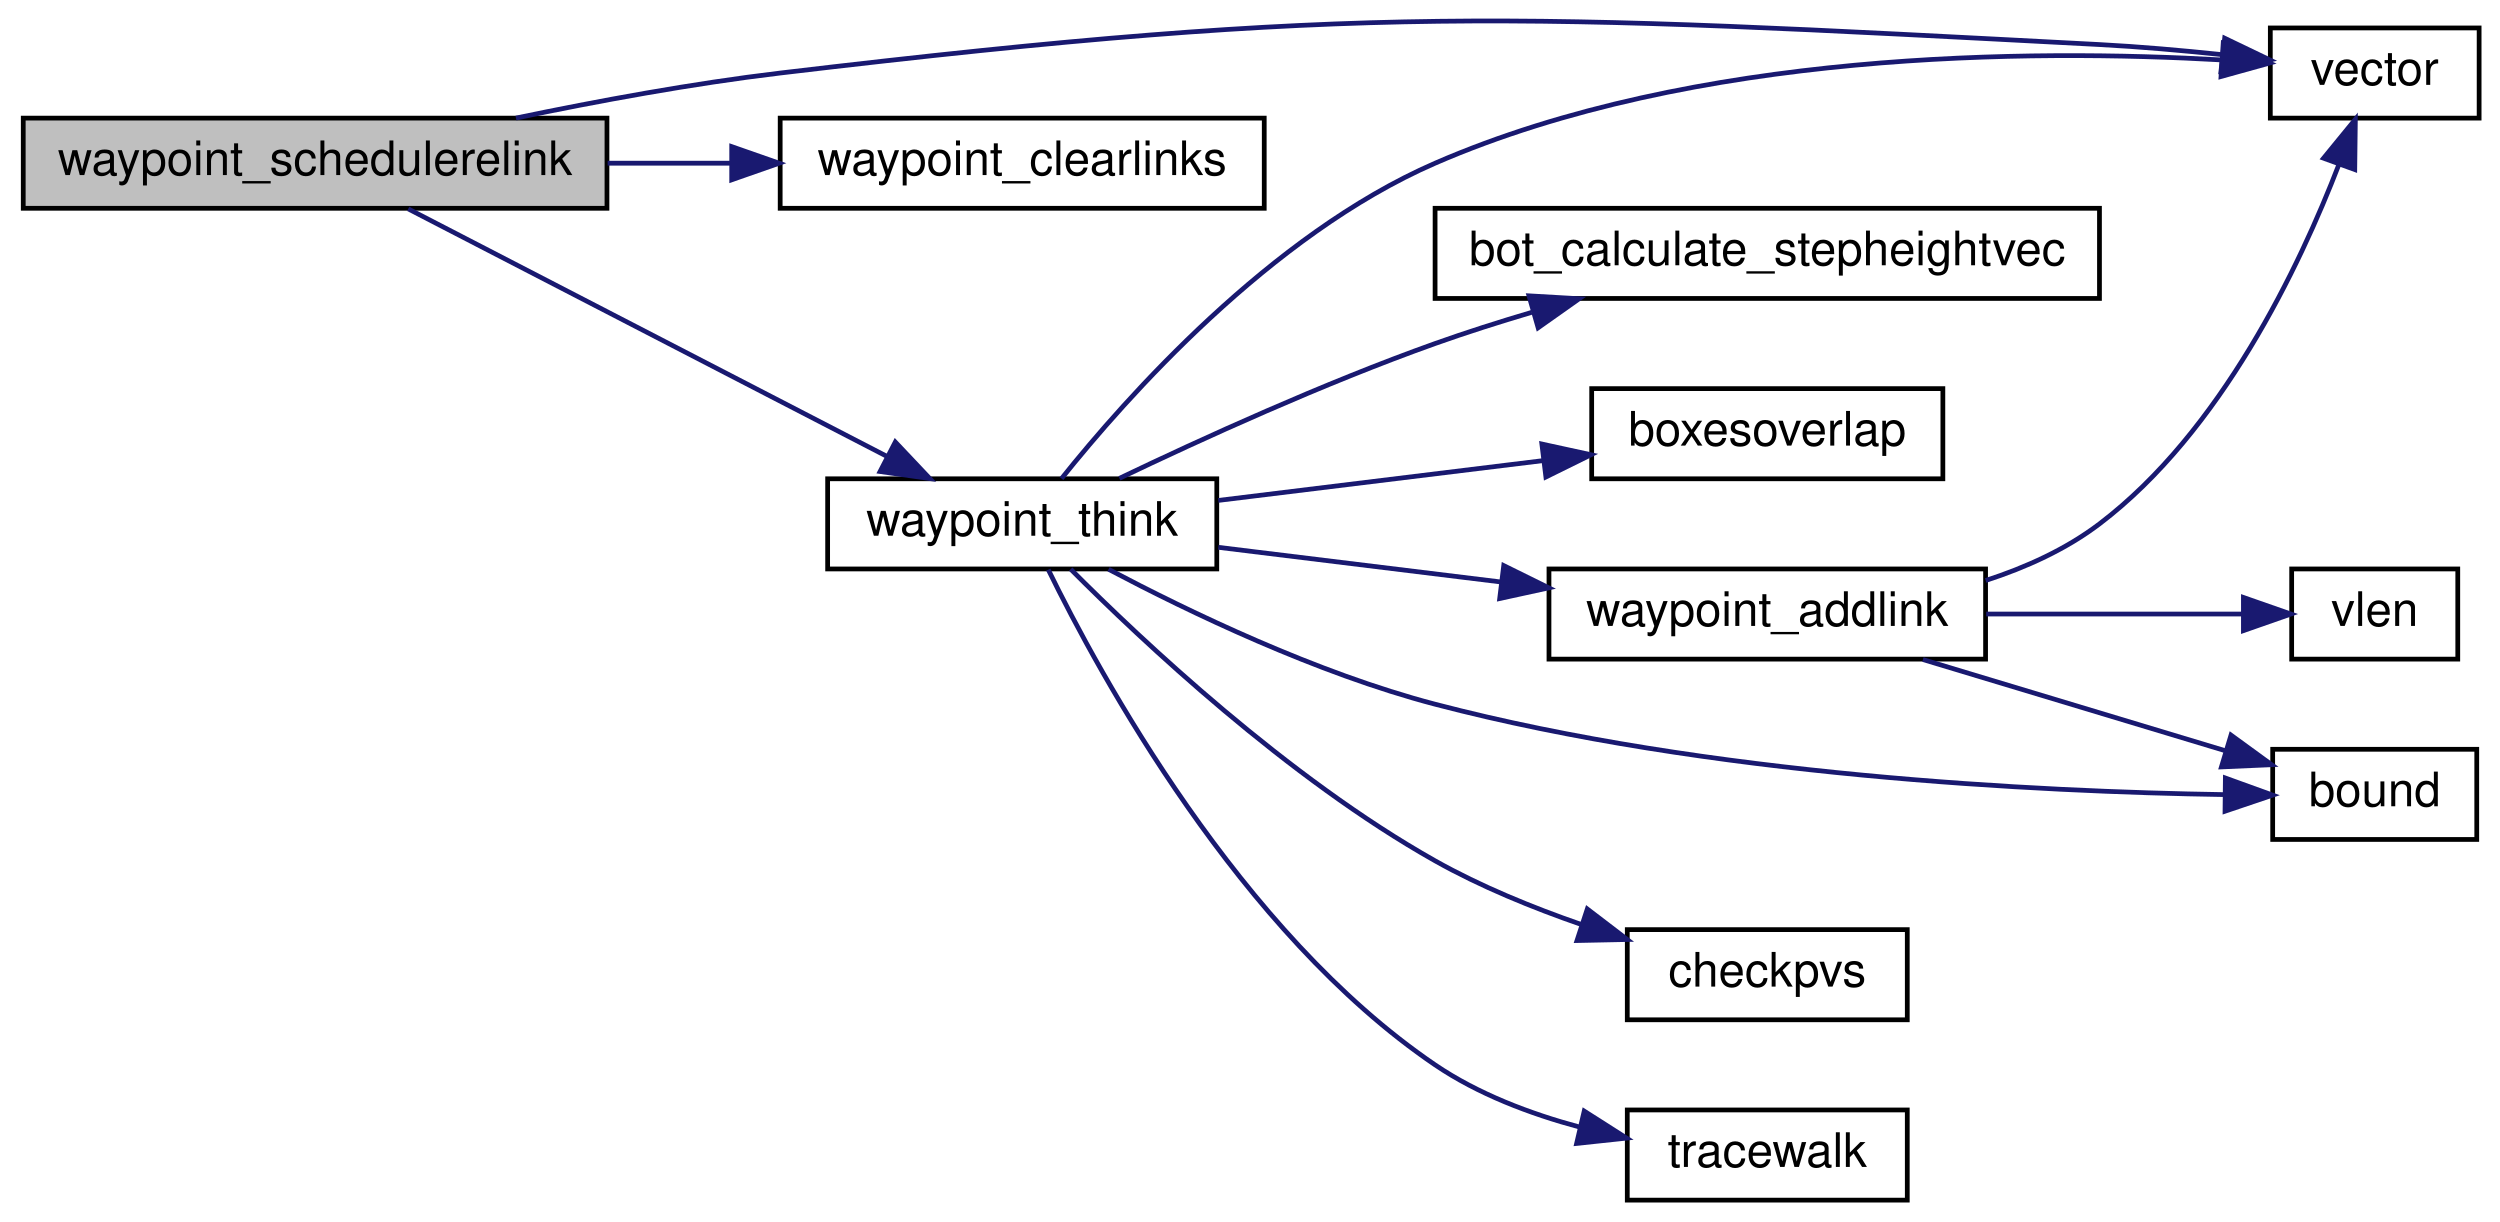
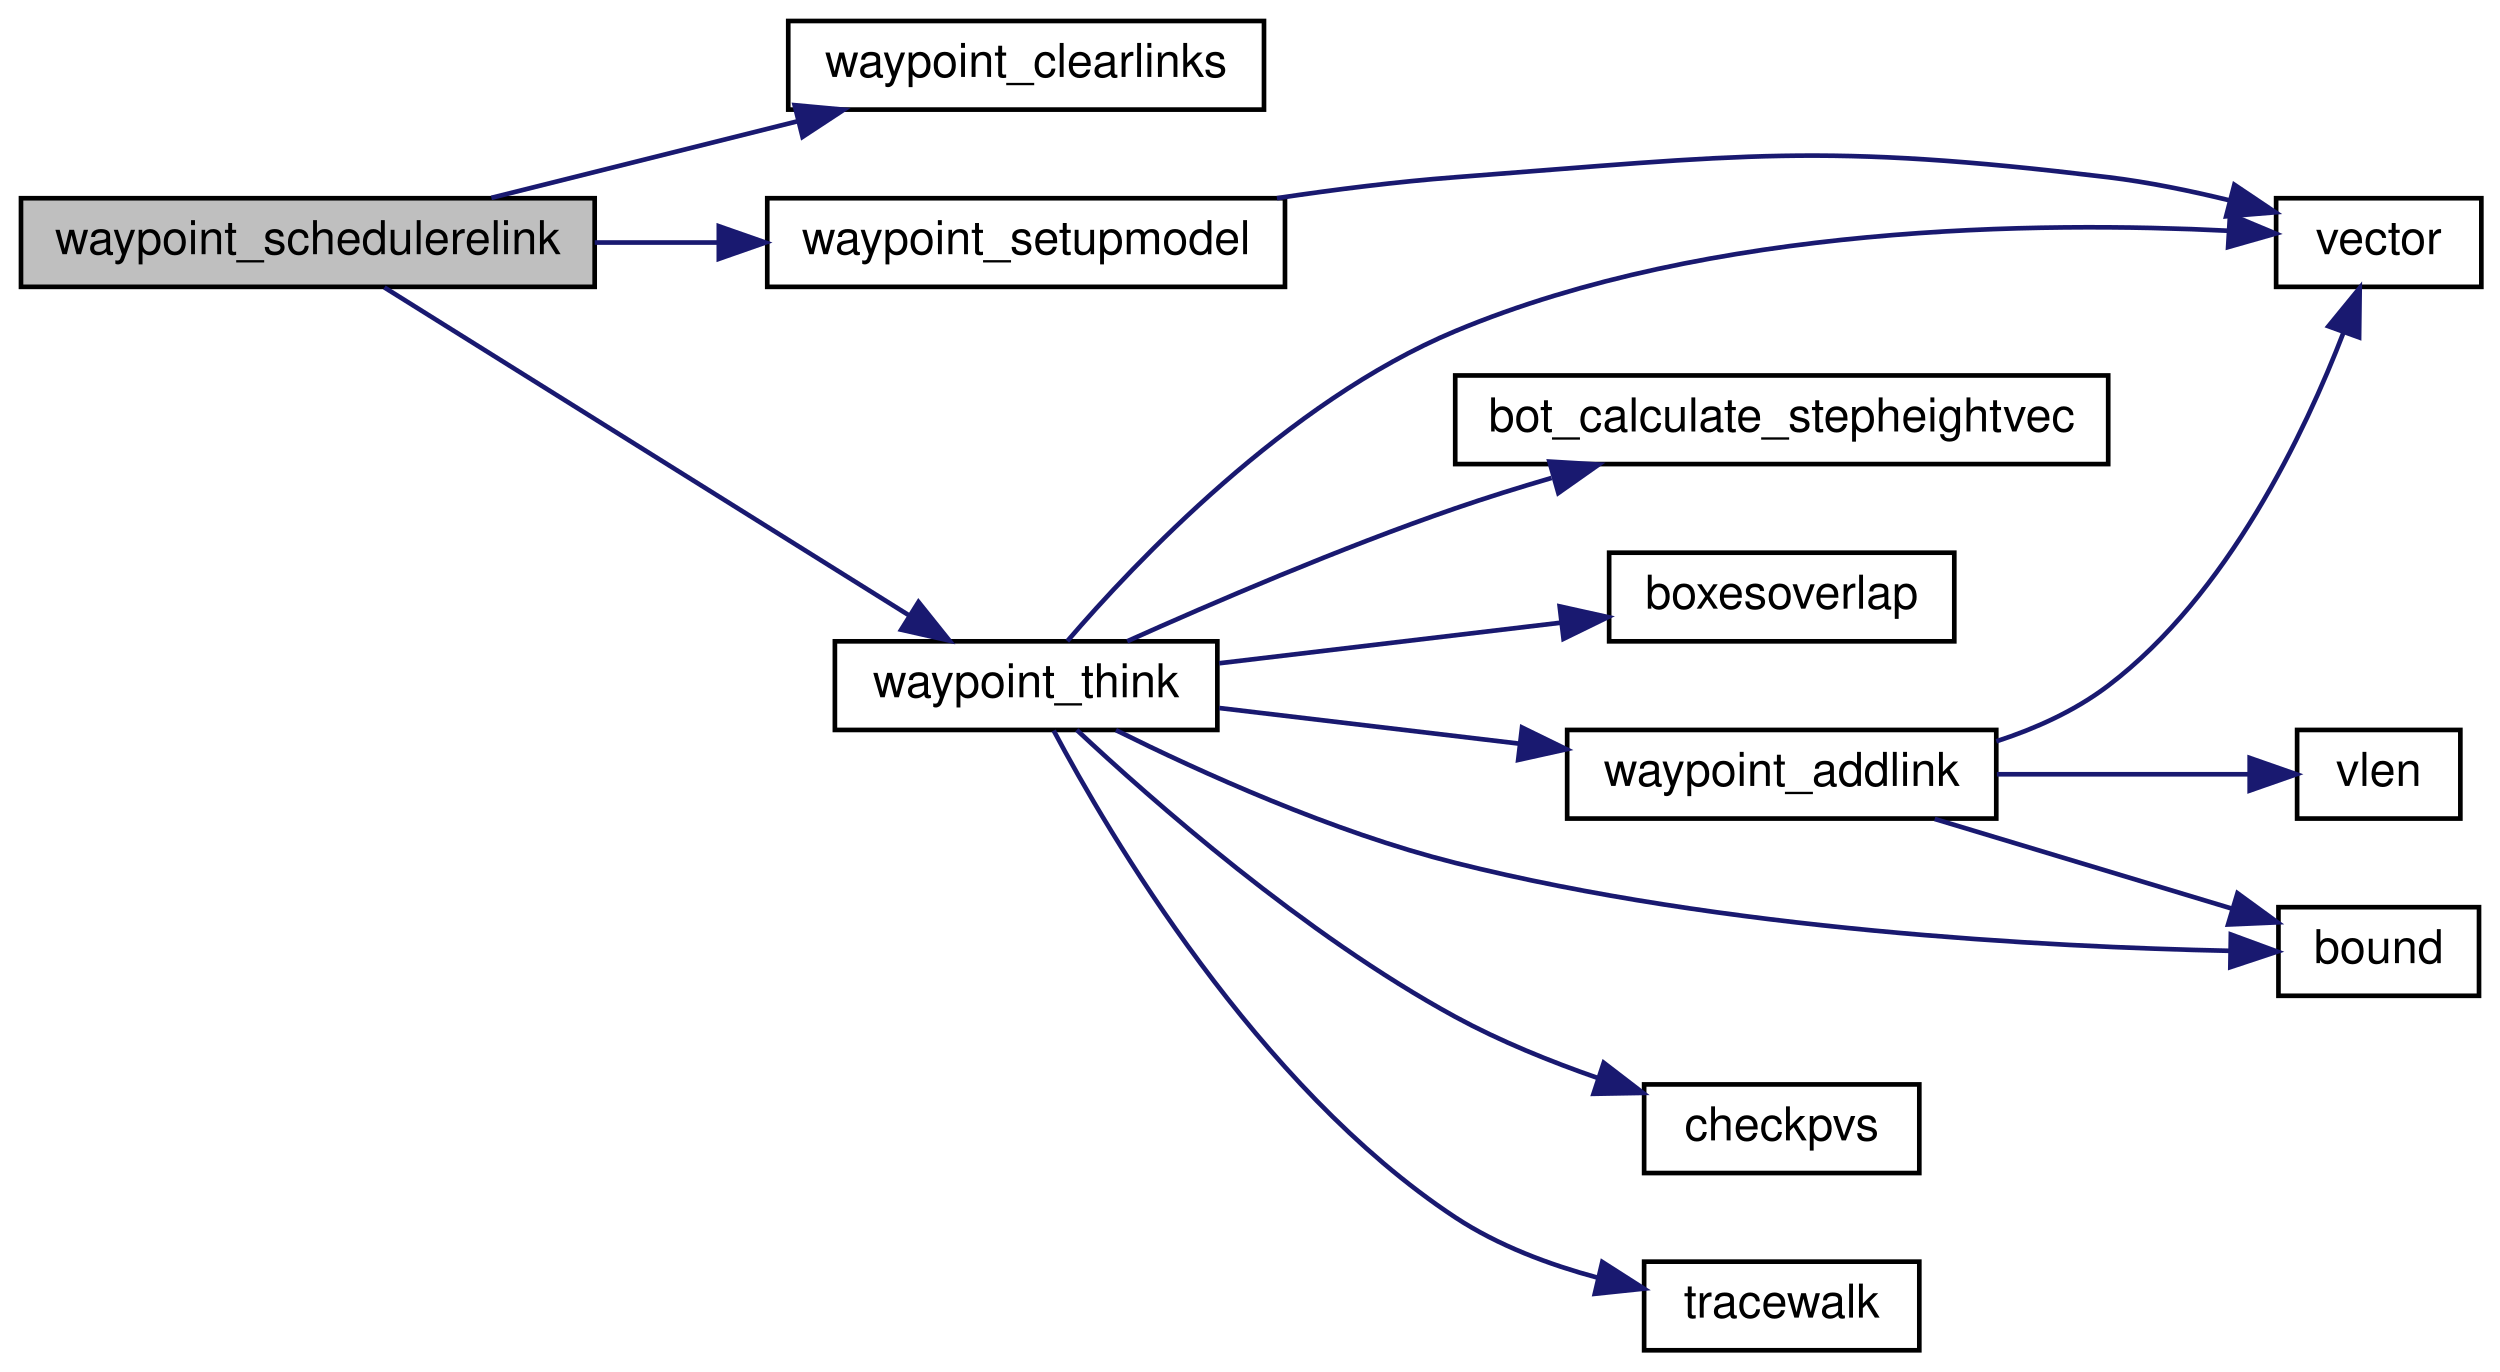
- <svg xmlns="http://www.w3.org/2000/svg" xmlns:xlink="http://www.w3.org/1999/xlink" width="526pt" height="257pt" viewBox="0.00 0.00 526.00 257.39">
-   <g id="graph0" class="graph" transform="scale(1 1) rotate(0) translate(4 253.39)">
+ <svg xmlns="http://www.w3.org/2000/svg" xmlns:xlink="http://www.w3.org/1999/xlink" width="536pt" height="294pt" viewBox="0.00 0.00 536.00 294.00">
+   <g id="graph0" class="graph" transform="scale(1 1) rotate(0) translate(4 290)">
    <g id="node1" class="node">
-       <polygon fill="#bfbfbf" stroke="black" points="0.5,-209.5 0.5,-228.5 123.5,-228.5 123.5,-209.5 0.5,-209.5" />
-       <text text-anchor="middle" x="62" y="-216.5" font-family="Helvetica,sans-Serif" font-size="10.00">waypoint_schedulerelink</text>
+       <polygon fill="#bfbfbf" stroke="black" points="0.5,-228.5 0.5,-247.5 123.5,-247.5 123.5,-228.5 0.5,-228.5" />
+       <text text-anchor="middle" x="62" y="-235.5" font-family="Helvetica,sans-Serif" font-size="10.00">waypoint_schedulerelink</text>
    </g>
    <g id="node2" class="node">
      <g id="a_node2">
-         <a xlink:href="../../d4/d0c/csprogsdefs_8qc.html#a4f0b78b1785821ba47129edb68e70f9e" target="_top" xlink:title="vector">
-           <polygon fill="none" stroke="black" points="474,-228.5 474,-247.5 518,-247.5 518,-228.5 474,-228.5" />
-           <text text-anchor="middle" x="496" y="-235.5" font-family="Helvetica,sans-Serif" font-size="10.00">vector</text>
+         <a xlink:href="../../d7/dc4/waypoints_8qc.html#a38265f752edbe2d8e696ad0c88fff34d" target="_top" xlink:title="waypoint_clearlinks">
+           <polygon fill="none" stroke="black" points="165,-266.5 165,-285.5 267,-285.5 267,-266.5 165,-266.5" />
+           <text text-anchor="middle" x="216" y="-273.5" font-family="Helvetica,sans-Serif" font-size="10.00">waypoint_clearlinks</text>
        </a>
      </g>
    </g>
    <g id="edge1" class="edge">
-       <path fill="none" stroke="midnightblue" d="M104.322,-228.513C121.457,-232.086 141.597,-235.81 160,-238 282.719,-252.603 314.586,-250.478 438,-244 446.384,-243.56 455.434,-242.758 463.799,-241.881" />
-       <polygon fill="midnightblue" stroke="midnightblue" points="464.377,-245.338 473.928,-240.751 463.601,-238.381 464.377,-245.338" />
+       <path fill="none" stroke="midnightblue" d="M101.356,-247.589C121.324,-252.581 145.93,-258.732 167.133,-264.033" />
+       <polygon fill="midnightblue" stroke="midnightblue" points="166.369,-267.45 176.92,-266.48 168.067,-260.659 166.369,-267.45" />
    </g>
    <g id="node3" class="node">
      <g id="a_node3">
-         <a xlink:href="../../d7/dc4/waypoints_8qc.html#a38265f752edbe2d8e696ad0c88fff34d" target="_top" xlink:title="waypoint_clearlinks">
-           <polygon fill="none" stroke="black" points="160,-209.5 160,-228.5 262,-228.5 262,-209.5 160,-209.5" />
-           <text text-anchor="middle" x="211" y="-216.5" font-family="Helvetica,sans-Serif" font-size="10.00">waypoint_clearlinks</text>
+         <a xlink:href="../../d7/dc4/waypoints_8qc.html#abb264e1745062ac2ad6d46a0b8c5e6c9" target="_top" xlink:title="waypoint_setupmodel">
+           <polygon fill="none" stroke="black" points="160.5,-228.5 160.5,-247.5 271.5,-247.5 271.5,-228.5 160.5,-228.5" />
+           <text text-anchor="middle" x="216" y="-235.5" font-family="Helvetica,sans-Serif" font-size="10.00">waypoint_setupmodel</text>
        </a>
      </g>
    </g>
    <g id="edge2" class="edge">
-       <path fill="none" stroke="midnightblue" d="M123.639,-219C132.186,-219 140.971,-219 149.515,-219" />
-       <polygon fill="midnightblue" stroke="midnightblue" points="149.784,-222.5 159.784,-219 149.784,-215.5 149.784,-222.5" />
+       <path fill="none" stroke="midnightblue" d="M123.511,-238C132.199,-238 141.168,-238 149.94,-238" />
+       <polygon fill="midnightblue" stroke="midnightblue" points="150.116,-241.5 160.116,-238 150.116,-234.5 150.116,-241.5" />
+     </g>
+     <g id="node5" class="node">
+       <g id="a_node5">
+         <a xlink:href="../../d7/dc4/waypoints_8qc.html#a7ab4015afd0d98a36207a9186a62d127" target="_top" xlink:title="waypoint_think">
+           <polygon fill="none" stroke="black" points="175,-133.5 175,-152.5 257,-152.5 257,-133.5 175,-133.5" />
+           <text text-anchor="middle" x="216" y="-140.5" font-family="Helvetica,sans-Serif" font-size="10.00">waypoint_think</text>
+         </a>
+       </g>
+     </g>
+     <g id="edge4" class="edge">
+       <path fill="none" stroke="midnightblue" d="M78.411,-228.368C104.927,-211.796 159.364,-177.772 190.921,-158.049" />
+       <polygon fill="midnightblue" stroke="midnightblue" points="192.923,-160.925 199.548,-152.657 189.213,-154.989 192.923,-160.925" />
    </g>
    <g id="node4" class="node">
      <g id="a_node4">
-         <a xlink:href="../../d7/dc4/waypoints_8qc.html#a7ab4015afd0d98a36207a9186a62d127" target="_top" xlink:title="waypoint_think">
-           <polygon fill="none" stroke="black" points="170,-133.5 170,-152.5 252,-152.5 252,-133.5 170,-133.5" />
-           <text text-anchor="middle" x="211" y="-140.5" font-family="Helvetica,sans-Serif" font-size="10.00">waypoint_think</text>
+         <a xlink:href="../../d4/d0c/csprogsdefs_8qc.html#a4f0b78b1785821ba47129edb68e70f9e" target="_top" xlink:title="vector">
+           <polygon fill="none" stroke="black" points="484,-228.5 484,-247.5 528,-247.5 528,-228.5 484,-228.5" />
+           <text text-anchor="middle" x="506" y="-235.5" font-family="Helvetica,sans-Serif" font-size="10.00">vector</text>
        </a>
      </g>
    </g>
    <g id="edge3" class="edge">
-       <path fill="none" stroke="midnightblue" d="M81.618,-209.375C107.132,-196.183 153.147,-172.393 182.6,-157.166" />
-       <polygon fill="midnightblue" stroke="midnightblue" points="184.258,-160.249 191.534,-152.547 181.043,-154.031 184.258,-160.249" />
-     </g>
-     <g id="edge4" class="edge">
-       <path fill="none" stroke="midnightblue" d="M219.278,-152.541C232.725,-169.356 263.279,-203.911 298,-219 352.674,-242.76 423.723,-243.041 463.841,-240.755" />
-       <polygon fill="midnightblue" stroke="midnightblue" points="464.073,-244.247 473.821,-240.096 463.612,-237.263 464.073,-244.247" />
-     </g>
-     <g id="node5" class="node">
-       <g id="a_node5">
-         <a xlink:href="../../d2/dc0/bot_8qc.html#a93e7d8dfd34f0d07a3c9f4ef59ed3888" target="_top" xlink:title="bot_calculate_stepheightvec">
-           <polygon fill="none" stroke="black" points="298,-190.5 298,-209.5 438,-209.5 438,-190.5 298,-190.5" />
-           <text text-anchor="middle" x="368" y="-197.5" font-family="Helvetica,sans-Serif" font-size="10.00">bot_calculate_stepheightvec</text>
-         </a>
-       </g>
+       <path fill="none" stroke="midnightblue" d="M269.774,-247.514C282.264,-249.378 295.568,-251.049 308,-252 370.041,-256.744 386.228,-259.475 448,-252 456.558,-250.964 465.685,-249.084 474.07,-247.031" />
+       <polygon fill="midnightblue" stroke="midnightblue" points="475.047,-250.393 483.842,-244.485 473.283,-243.619 475.047,-250.393" />
    </g>
    <g id="edge5" class="edge">
-       <path fill="none" stroke="midnightblue" d="M231.477,-152.595C248.693,-160.835 274.629,-172.67 298,-181 304.527,-183.326 311.484,-185.541 318.375,-187.581" />
-       <polygon fill="midnightblue" stroke="midnightblue" points="317.788,-191.054 328.365,-190.44 319.714,-184.324 317.788,-191.054" />
+       <path fill="none" stroke="midnightblue" d="M224.832,-152.542C239.268,-169.358 271.917,-203.915 308,-219 362.883,-241.945 433.632,-242.545 473.686,-240.529" />
+       <polygon fill="midnightblue" stroke="midnightblue" points="474.118,-244.01 483.894,-239.924 473.704,-237.022 474.118,-244.01" />
    </g>
    <g id="node6" class="node">
      <g id="a_node6">
-         <a xlink:href="../../d5/df2/common_2util_8qh.html#a3385b15af8ffd7f5c33d2fbb3a9eb237" target="_top" xlink:title="requires that m2&gt;m1 in all coordinates, and that m4&gt;m3 ">
-           <polygon fill="none" stroke="black" points="331,-152.5 331,-171.5 405,-171.5 405,-152.5 331,-152.5" />
-           <text text-anchor="middle" x="368" y="-159.5" font-family="Helvetica,sans-Serif" font-size="10.00">boxesoverlap</text>
+         <a xlink:href="../../d2/dc0/bot_8qc.html#a93e7d8dfd34f0d07a3c9f4ef59ed3888" target="_top" xlink:title="bot_calculate_stepheightvec">
+           <polygon fill="none" stroke="black" points="308,-190.5 308,-209.5 448,-209.5 448,-190.5 308,-190.5" />
+           <text text-anchor="middle" x="378" y="-197.5" font-family="Helvetica,sans-Serif" font-size="10.00">bot_calculate_stepheightvec</text>
        </a>
      </g>
    </g>
    <g id="edge6" class="edge">
-       <path fill="none" stroke="midnightblue" d="M252.32,-147.942C273.305,-150.515 299.056,-153.671 320.836,-156.341" />
-       <polygon fill="midnightblue" stroke="midnightblue" points="320.5,-159.826 330.851,-157.569 321.351,-152.878 320.5,-159.826" />
+       <path fill="none" stroke="midnightblue" d="M237.673,-152.518C255.93,-160.709 283.399,-172.515 308,-181 314.629,-183.286 321.689,-185.488 328.667,-187.532" />
+       <polygon fill="midnightblue" stroke="midnightblue" points="328.198,-191.037 338.773,-190.403 330.111,-184.303 328.198,-191.037" />
    </g>
    <g id="node7" class="node">
      <g id="a_node7">
-         <a xlink:href="../../d7/dc4/waypoints_8qc.html#a78500a5fdfa2de7f46f627274085fe08" target="_top" xlink:title="waypoint_addlink">
-           <polygon fill="none" stroke="black" points="322,-114.5 322,-133.5 414,-133.5 414,-114.5 322,-114.5" />
-           <text text-anchor="middle" x="368" y="-121.5" font-family="Helvetica,sans-Serif" font-size="10.00">waypoint_addlink</text>
+         <a xlink:href="../../d5/df2/common_2util_8qh.html#a3385b15af8ffd7f5c33d2fbb3a9eb237" target="_top" xlink:title="requires that m2&gt;m1 in all coordinates, and that m4&gt;m3 ">
+           <polygon fill="none" stroke="black" points="341,-152.5 341,-171.5 415,-171.5 415,-152.5 341,-152.5" />
+           <text text-anchor="middle" x="378" y="-159.5" font-family="Helvetica,sans-Serif" font-size="10.00">boxesoverlap</text>
        </a>
      </g>
    </g>
    <g id="edge7" class="edge">
-       <path fill="none" stroke="midnightblue" d="M252.32,-138.058C270.499,-135.829 292.256,-133.162 311.909,-130.753" />
-       <polygon fill="midnightblue" stroke="midnightblue" points="312.464,-134.211 321.964,-129.521 311.613,-127.263 312.464,-134.211" />
+       <path fill="none" stroke="midnightblue" d="M257.375,-147.795C279.713,-150.447 307.565,-153.755 330.772,-156.51" />
+       <polygon fill="midnightblue" stroke="midnightblue" points="330.394,-159.99 340.737,-157.694 331.22,-153.039 330.394,-159.99" />
    </g>
    <g id="node8" class="node">
      <g id="a_node8">
+         <a xlink:href="../../d7/dc4/waypoints_8qc.html#a78500a5fdfa2de7f46f627274085fe08" target="_top" xlink:title="waypoint_addlink">
+           <polygon fill="none" stroke="black" points="332,-114.5 332,-133.5 424,-133.5 424,-114.5 332,-114.5" />
+           <text text-anchor="middle" x="378" y="-121.5" font-family="Helvetica,sans-Serif" font-size="10.00">waypoint_addlink</text>
+         </a>
+       </g>
+     </g>
+     <g id="edge8" class="edge">
+       <path fill="none" stroke="midnightblue" d="M257.375,-138.205C276.866,-135.891 300.556,-133.078 321.696,-130.567" />
+       <polygon fill="midnightblue" stroke="midnightblue" points="322.321,-134.018 331.839,-129.363 321.496,-127.067 322.321,-134.018" />
+     </g>
+     <g id="node9" class="node">
+       <g id="a_node9">
        <a xlink:href="../../d8/de2/menudefs_8qc.html#a3846d117b360dccec575f96988cf3bb7" target="_top" xlink:title="bound">
-           <polygon fill="none" stroke="black" points="474.5,-76.5 474.5,-95.5 517.5,-95.5 517.5,-76.5 474.5,-76.5" />
-           <text text-anchor="middle" x="496" y="-83.5" font-family="Helvetica,sans-Serif" font-size="10.00">bound</text>
+           <polygon fill="none" stroke="black" points="484.5,-76.5 484.5,-95.5 527.5,-95.5 527.5,-76.5 484.5,-76.5" />
+           <text text-anchor="middle" x="506" y="-83.5" font-family="Helvetica,sans-Serif" font-size="10.00">bound</text>
+         </a>
+       </g>
+     </g>
+     <g id="edge13" class="edge">
+       <path fill="none" stroke="midnightblue" d="M235.262,-133.452C253.248,-124.516 281.763,-111.584 308,-105 365.422,-90.591 434.789,-86.971 474.009,-86.144" />
+       <polygon fill="midnightblue" stroke="midnightblue" points="474.295,-89.64 484.237,-85.978 474.182,-82.641 474.295,-89.64" />
+     </g>
+     <g id="node11" class="node">
+       <g id="a_node11">
+         <a xlink:href="../../d4/d0c/csprogsdefs_8qc.html#a94c5b969ccc333b040b402d69d3338a2" target="_top" xlink:title="checkpvs">
+           <polygon fill="none" stroke="black" points="348.5,-38.5 348.5,-57.5 407.5,-57.5 407.5,-38.5 348.5,-38.5" />
+           <text text-anchor="middle" x="378" y="-45.5" font-family="Helvetica,sans-Serif" font-size="10.00">checkpvs</text>
        </a>
      </g>
    </g>
    <g id="edge12" class="edge">
-       <path fill="none" stroke="midnightblue" d="M229.191,-133.43C246.139,-124.477 273.051,-111.533 298,-105 355.424,-89.963 425.059,-86.569 464.273,-85.951" />
-       <polygon fill="midnightblue" stroke="midnightblue" points="464.529,-89.448 474.491,-85.843 464.455,-82.449 464.529,-89.448" />
+       <path fill="none" stroke="midnightblue" d="M226.862,-133.495C242.775,-118.597 275.619,-89.633 308,-72 317.538,-66.806 328.416,-62.401 338.67,-58.839" />
+       <polygon fill="midnightblue" stroke="midnightblue" points="339.843,-62.138 348.245,-55.684 337.652,-55.489 339.843,-62.138" />
+     </g>
+     <g id="node12" class="node">
+       <g id="a_node12">
+         <a xlink:href="../../db/d15/api_8qh.html#a5774675c8d7c45691539c10cc13b4482" target="_top" xlink:title="tracewalk">
+           <polygon fill="none" stroke="black" points="348.5,-0.5 348.5,-19.5 407.5,-19.5 407.5,-0.5 348.5,-0.5" />
+           <text text-anchor="middle" x="378" y="-7.5" font-family="Helvetica,sans-Serif" font-size="10.00">tracewalk</text>
+         </a>
+       </g>
+     </g>
+     <g id="edge14" class="edge">
+       <path fill="none" stroke="midnightblue" d="M221.912,-133.355C233.641,-111.317 265.504,-57.019 308,-29 317.119,-22.988 328.111,-18.864 338.615,-16.041" />
+       <polygon fill="midnightblue" stroke="midnightblue" points="339.532,-19.421 348.459,-13.714 337.922,-12.608 339.532,-19.421" />
+     </g>
+     <g id="edge10" class="edge">
+       <path fill="none" stroke="midnightblue" d="M424.015,-131.067C432.539,-133.827 440.975,-137.664 448,-143 473.668,-162.495 490.156,-197.175 498.484,-218.806" />
+       <polygon fill="midnightblue" stroke="midnightblue" points="495.213,-220.052 501.921,-228.253 501.791,-217.659 495.213,-220.052" />
+     </g>
+     <g id="edge9" class="edge">
+       <path fill="none" stroke="midnightblue" d="M410.795,-114.411C430.323,-108.522 455.202,-101.018 474.489,-95.202" />
+       <polygon fill="midnightblue" stroke="midnightblue" points="475.718,-98.487 484.282,-92.248 473.697,-91.785 475.718,-98.487" />
    </g>
    <g id="node10" class="node">
      <g id="a_node10">
-         <a xlink:href="../../d4/d0c/csprogsdefs_8qc.html#a94c5b969ccc333b040b402d69d3338a2" target="_top" xlink:title="checkpvs">
-           <polygon fill="none" stroke="black" points="338.5,-38.5 338.5,-57.5 397.5,-57.5 397.5,-38.5 338.5,-38.5" />
-           <text text-anchor="middle" x="368" y="-45.5" font-family="Helvetica,sans-Serif" font-size="10.00">checkpvs</text>
+         <a xlink:href="../../d8/de2/menudefs_8qc.html#a79d61ab0e4126e02af8bc36d432aedaf" target="_top" xlink:title="vlen">
+           <polygon fill="none" stroke="black" points="488.5,-114.5 488.5,-133.5 523.5,-133.5 523.5,-114.5 488.5,-114.5" />
+           <text text-anchor="middle" x="506" y="-121.5" font-family="Helvetica,sans-Serif" font-size="10.00">vlen</text>
        </a>
      </g>
    </g>
    <g id="edge11" class="edge">
-       <path fill="none" stroke="midnightblue" d="M221.214,-133.456C236.107,-118.504 266.951,-89.467 298,-72 307.55,-66.628 318.512,-62.148 328.846,-58.571" />
-       <polygon fill="midnightblue" stroke="midnightblue" points="330.076,-61.851 338.494,-55.417 327.902,-55.197 330.076,-61.851" />
-     </g>
-     <g id="node11" class="node">
-       <g id="a_node11">
-         <a xlink:href="../../db/d15/api_8qh.html#a5774675c8d7c45691539c10cc13b4482" target="_top" xlink:title="tracewalk">
-           <polygon fill="none" stroke="black" points="338.5,-0.5 338.5,-19.5 397.5,-19.5 397.5,-0.5 338.5,-0.5" />
-           <text text-anchor="middle" x="368" y="-7.5" font-family="Helvetica,sans-Serif" font-size="10.00">tracewalk</text>
-         </a>
-       </g>
-     </g>
-     <g id="edge13" class="edge">
-       <path fill="none" stroke="midnightblue" d="M216.495,-133.352C227.27,-111.308 256.777,-56.997 298,-29 307.036,-22.863 318.002,-18.701 328.507,-15.88" />
-       <polygon fill="midnightblue" stroke="midnightblue" points="329.425,-19.26 338.36,-13.567 327.825,-12.445 329.425,-19.26" />
-     </g>
-     <g id="edge9" class="edge">
-       <path fill="none" stroke="midnightblue" d="M414.015,-131.067C422.539,-133.827 430.975,-137.664 438,-143 463.668,-162.495 480.156,-197.175 488.484,-218.806" />
-       <polygon fill="midnightblue" stroke="midnightblue" points="485.213,-220.052 491.921,-228.253 491.791,-217.659 485.213,-220.052" />
-     </g>
-     <g id="edge8" class="edge">
-       <path fill="none" stroke="midnightblue" d="M400.795,-114.411C420.323,-108.522 445.202,-101.018 464.489,-95.202" />
-       <polygon fill="midnightblue" stroke="midnightblue" points="465.718,-98.487 474.282,-92.248 463.697,-91.785 465.718,-98.487" />
-     </g>
-     <g id="node9" class="node">
-       <g id="a_node9">
-         <a xlink:href="../../d8/de2/menudefs_8qc.html#a79d61ab0e4126e02af8bc36d432aedaf" target="_top" xlink:title="vlen">
-           <polygon fill="none" stroke="black" points="478.5,-114.5 478.5,-133.5 513.5,-133.5 513.5,-114.5 478.5,-114.5" />
-           <text text-anchor="middle" x="496" y="-121.5" font-family="Helvetica,sans-Serif" font-size="10.00">vlen</text>
-         </a>
-       </g>
-     </g>
-     <g id="edge10" class="edge">
-       <path fill="none" stroke="midnightblue" d="M414.133,-124C432.263,-124 452.545,-124 468.262,-124" />
-       <polygon fill="midnightblue" stroke="midnightblue" points="468.331,-127.5 478.331,-124 468.331,-120.5 468.331,-127.5" />
+       <path fill="none" stroke="midnightblue" d="M424.133,-124C442.263,-124 462.545,-124 478.262,-124" />
+       <polygon fill="midnightblue" stroke="midnightblue" points="478.331,-127.5 488.331,-124 478.331,-120.5 478.331,-127.5" />
    </g>
  </g>
</svg>
